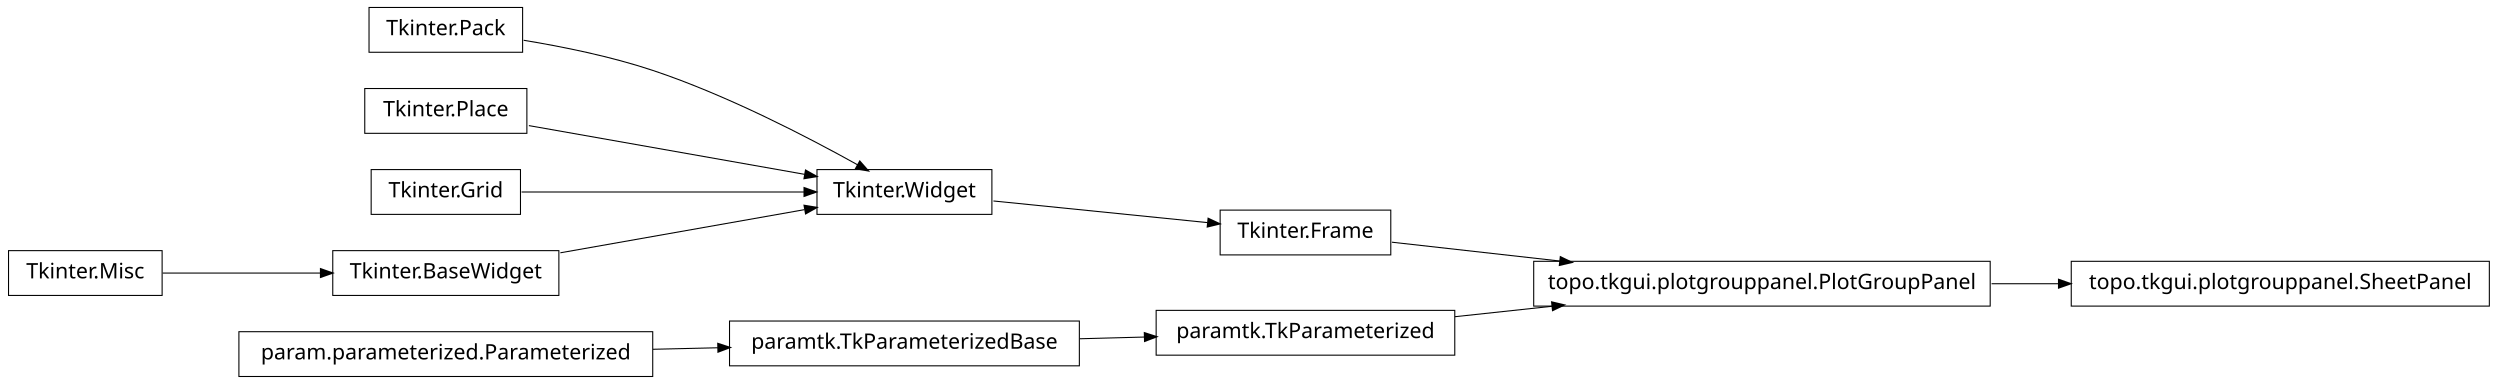
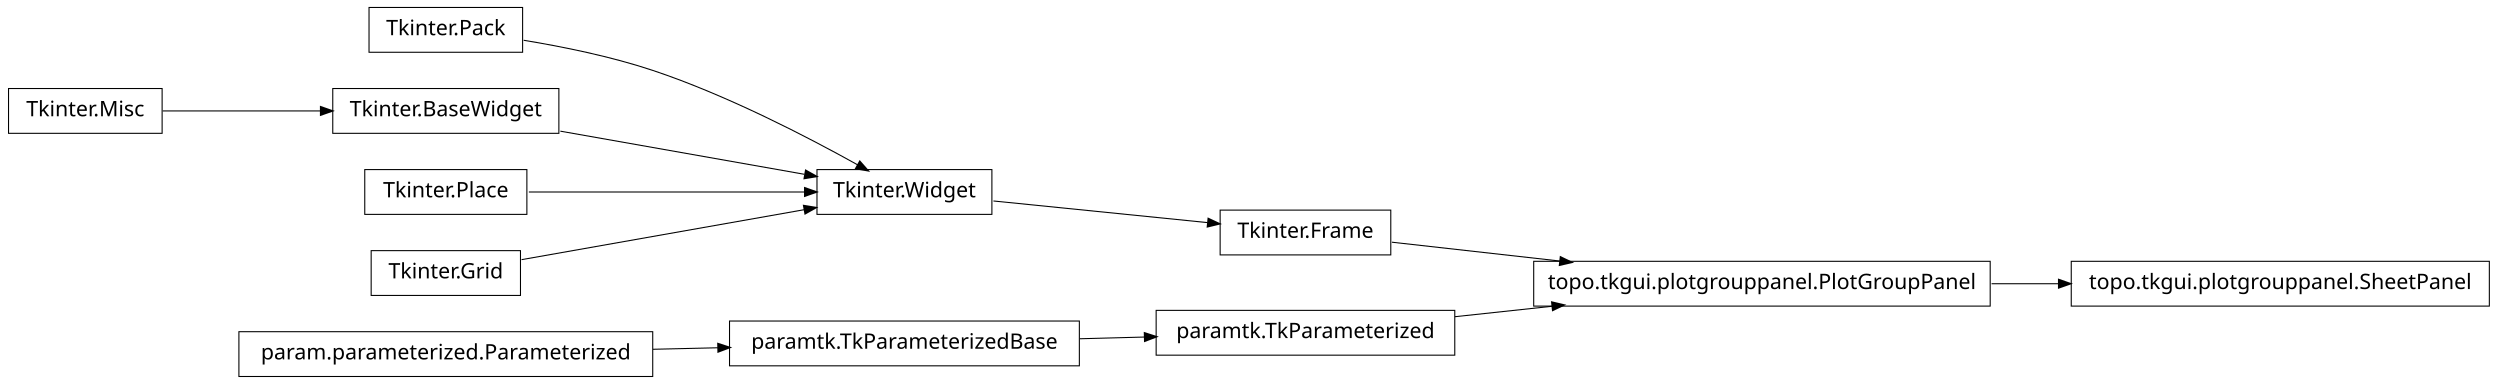
<svg xmlns="http://www.w3.org/2000/svg" width="1172pt" height="180pt" viewBox="0.00 0.00 1172.00 180.00">
  <g id="graph1" class="graph" transform="scale(1 1) rotate(0) translate(4 176)">
    <polygon fill="white" stroke="white" points="-4,5 -4,-176 1169,-176 1169,5 -4,5" />
    <g id="node1" class="node">
      <polygon fill="none" stroke="black" stroke-width="0.5" points="241,-172.5 169,-172.5 169,-151.5 241,-151.5 241,-172.5" />
      <text text-anchor="middle" x="205" y="-159.5" font-family="Vera" font-size="10.00">Tkinter.Pack</text>
    </g>
    <g id="node3" class="node">
      <polygon fill="none" stroke="black" stroke-width="0.5" points="461,-96.5 379,-96.5 379,-75.5 461,-75.5 461,-96.5" />
      <text text-anchor="middle" x="420" y="-83.5" font-family="Vera" font-size="10.00">Tkinter.Widget</text>
    </g>
-     <g id="edge12" class="edge">
+     <g id="edge18" class="edge">
      <path fill="none" stroke="black" stroke-width="0.5" d="M241.5,-157.123C259.93,-154.093 282.464,-149.511 302,-143 337.006,-131.333 375.019,-111.57 398.178,-98.653" />
      <polygon fill="black" stroke="black" points="399.105,-100.14 402.607,-96.165 397.39,-97.088 399.105,-100.14" />
    </g>
    <g id="node2" class="node">
      <polygon fill="none" stroke="black" stroke-width="0.5" points="648,-77.5 568,-77.5 568,-56.5 648,-56.5 648,-77.5" />
      <text text-anchor="middle" x="608" y="-64.5" font-family="Vera" font-size="10.00">Tkinter.Frame</text>
    </g>
    <g id="node10" class="node">
      <polygon fill="none" stroke="black" stroke-width="0.5" points="929,-53.5 715,-53.5 715,-32.5 929,-32.5 929,-53.5" />
      <text text-anchor="middle" x="822" y="-40.5" font-family="Vera" font-size="10.00">topo.tkgui.plotgrouppanel.PlotGroupPanel</text>
    </g>
-     <g id="edge20" class="edge">
+     <g id="edge8" class="edge">
      <path fill="none" stroke="black" stroke-width="0.5" d="M648.503,-62.458C670.862,-59.95 699.638,-56.723 727.302,-53.62" />
      <polygon fill="black" stroke="black" points="727.679,-55.339 732.453,-53.043 727.289,-51.861 727.679,-55.339" />
    </g>
    <g id="edge2" class="edge">
      <path fill="none" stroke="black" stroke-width="0.5" d="M461.723,-81.783C491.481,-78.776 531.488,-74.733 562.14,-71.635" />
      <polygon fill="black" stroke="black" points="562.564,-73.351 567.362,-71.107 562.212,-69.869 562.564,-73.351" />
    </g>
    <g id="node5" class="node">
+       <polygon fill="none" stroke="black" stroke-width="0.5" points="258,-134.5 152,-134.5 152,-113.5 258,-113.5 258,-134.5" />
+       <text text-anchor="middle" x="205" y="-121.5" font-family="Vera" font-size="10.00">Tkinter.BaseWidget</text>
+     </g>
+     <g id="edge16" class="edge">
+       <path fill="none" stroke="black" stroke-width="0.5" d="M258.699,-114.509C293.881,-108.291 339.423,-100.242 373.138,-94.283" />
+       <polygon fill="black" stroke="black" points="373.825,-95.938 378.444,-93.345 373.216,-92.492 373.825,-95.938" />
+     </g>
+     <g id="node6" class="node">
+       <polygon fill="none" stroke="black" stroke-width="0.5" points="72,-134.5 2.84217e-14,-134.5 0,-113.5 72,-113.5 72,-134.5" />
+       <text text-anchor="middle" x="36" y="-121.5" font-family="Vera" font-size="10.00">Tkinter.Misc</text>
+     </g>
+     <g id="edge4" class="edge">
+       <path fill="none" stroke="black" stroke-width="0.5" d="M72.255,-124C93.805,-124 121.651,-124 146.27,-124" />
+       <polygon fill="black" stroke="black" points="146.471,-125.75 151.471,-124 146.471,-122.25 146.471,-125.75" />
+     </g>
+     <g id="node8" class="node">
+       <polygon fill="none" stroke="black" stroke-width="0.5" points="243,-96.5 167,-96.5 167,-75.5 243,-75.5 243,-96.5" />
+       <text text-anchor="middle" x="205" y="-83.5" font-family="Vera" font-size="10.00">Tkinter.Place</text>
+     </g>
+     <g id="edge20" class="edge">
+       <path fill="none" stroke="black" stroke-width="0.5" d="M243.935,-86C280.299,-86 334.629,-86 373.308,-86" />
+       <polygon fill="black" stroke="black" points="373.42,-87.75 378.42,-86 373.42,-84.25 373.42,-87.75" />
+     </g>
+     <g id="node9" class="node">
+       <polygon fill="none" stroke="black" stroke-width="0.5" points="240,-58.5 170,-58.5 170,-37.5 240,-37.5 240,-58.5" />
+       <text text-anchor="middle" x="205" y="-45.5" font-family="Vera" font-size="10.00">Tkinter.Grid</text>
+     </g>
+     <g id="edge22" class="edge">
+       <path fill="none" stroke="black" stroke-width="0.5" d="M240.503,-54.275C276.687,-60.67 333.012,-70.625 372.905,-77.676" />
+       <polygon fill="black" stroke="black" points="372.947,-79.461 378.175,-78.608 373.556,-76.014 372.947,-79.461" />
+     </g>
+     <g id="node14" class="node">
+       <polygon fill="none" stroke="black" stroke-width="0.5" points="1163,-53.5 967,-53.5 967,-32.5 1163,-32.5 1163,-53.5" />
+       <text text-anchor="middle" x="1065" y="-40.5" font-family="Vera" font-size="10.00">topo.tkgui.plotgrouppanel.SheetPanel</text>
+     </g>
+     <g id="edge10" class="edge">
+       <path fill="none" stroke="black" stroke-width="0.5" d="M929.645,-43C940.118,-43 950.73,-43 961.165,-43" />
+       <polygon fill="black" stroke="black" points="961.272,-44.75 966.272,-43 961.272,-41.25 961.272,-44.75" />
+     </g>
+     <g id="node11" class="node">
+       <polygon fill="none" stroke="black" stroke-width="0.5" points="678,-30.5 538,-30.5 538,-9.5 678,-9.5 678,-30.5" />
+       <text text-anchor="middle" x="608" y="-17.5" font-family="Vera" font-size="10.00">paramtk.TkParameterized</text>
+     </g>
+     <g id="edge6" class="edge">
+       <path fill="none" stroke="black" stroke-width="0.5" d="M678.072,-27.531C692.637,-29.096 708.244,-30.774 723.612,-32.426" />
+       <polygon fill="black" stroke="black" points="723.654,-34.19 728.812,-32.984 724.028,-30.71 723.654,-34.19" />
+     </g>
+     <g id="node16" class="node">
+       <polygon fill="none" stroke="black" stroke-width="0.5" points="302,-20.5 108,-20.5 108,0.5 302,0.5 302,-20.5" />
+       <text text-anchor="middle" x="205" y="-7.5" font-family="Vera" font-size="10.00">param.parameterized.Parameterized</text>
+     </g>
+     <g id="node17" class="node">
      <polygon fill="none" stroke="black" stroke-width="0.5" points="502,-25.5 338,-25.5 338,-4.5 502,-4.5 502,-25.5" />
      <text text-anchor="middle" x="420" y="-12.5" font-family="Vera" font-size="10.00">paramtk.TkParameterizedBase</text>
    </g>
-     <g id="node20" class="node">
-       <polygon fill="none" stroke="black" stroke-width="0.5" points="678,-30.5 538,-30.5 538,-9.5 678,-9.5 678,-30.5" />
-       <text text-anchor="middle" x="608" y="-17.5" font-family="Vera" font-size="10.00">paramtk.TkParameterized</text>
+     <g id="edge12" class="edge">
+       <path fill="none" stroke="black" stroke-width="0.5" d="M302.121,-12.259C312.261,-12.494 322.525,-12.733 332.548,-12.966" />
+       <polygon fill="black" stroke="black" points="332.726,-14.721 337.766,-13.088 332.808,-11.222 332.726,-14.721" />
    </g>
-     <g id="edge22" class="edge">
+     <g id="edge14" class="edge">
      <path fill="none" stroke="black" stroke-width="0.5" d="M502.186,-17.186C512.283,-17.454 522.564,-17.728 532.554,-17.994" />
      <polygon fill="black" stroke="black" points="532.704,-19.748 537.749,-18.132 532.798,-16.249 532.704,-19.748" />
    </g>
-     <g id="node6" class="node">
-       <polygon fill="none" stroke="black" stroke-width="0.5" points="302,-20.5 108,-20.5 108,0.5 302,0.5 302,-20.5" />
-       <text text-anchor="middle" x="205" y="-7.5" font-family="Vera" font-size="10.00">param.parameterized.Parameterized</text>
-     </g>
-     <g id="edge4" class="edge">
-       <path fill="none" stroke="black" stroke-width="0.5" d="M302.121,-12.259C312.261,-12.494 322.525,-12.733 332.548,-12.966" />
-       <polygon fill="black" stroke="black" points="332.726,-14.721 337.766,-13.088 332.808,-11.222 332.726,-14.721" />
-     </g>
-     <g id="node8" class="node">
-       <polygon fill="none" stroke="black" stroke-width="0.5" points="243,-134.5 167,-134.5 167,-113.5 243,-113.5 243,-134.5" />
-       <text text-anchor="middle" x="205" y="-121.5" font-family="Vera" font-size="10.00">Tkinter.Place</text>
-     </g>
-     <g id="edge14" class="edge">
-       <path fill="none" stroke="black" stroke-width="0.5" d="M243.935,-117.118C280.299,-110.691 334.629,-101.089 373.308,-94.252" />
-       <polygon fill="black" stroke="black" points="373.801,-95.943 378.42,-93.349 373.192,-92.496 373.801,-95.943" />
-     </g>
-     <g id="node9" class="node">
-       <polygon fill="none" stroke="black" stroke-width="0.5" points="1163,-53.5 967,-53.5 967,-32.5 1163,-32.5 1163,-53.5" />
-       <text text-anchor="middle" x="1065" y="-40.5" font-family="Vera" font-size="10.00">topo.tkgui.plotgrouppanel.SheetPanel</text>
-     </g>
-     <g id="edge6" class="edge">
-       <path fill="none" stroke="black" stroke-width="0.5" d="M929.645,-43C940.118,-43 950.73,-43 961.165,-43" />
-       <polygon fill="black" stroke="black" points="961.272,-44.75 966.272,-43 961.272,-41.25 961.272,-44.75" />
-     </g>
-     <g id="node12" class="node">
-       <polygon fill="none" stroke="black" stroke-width="0.5" points="240,-96.5 170,-96.5 170,-75.5 240,-75.5 240,-96.5" />
-       <text text-anchor="middle" x="205" y="-83.5" font-family="Vera" font-size="10.00">Tkinter.Grid</text>
-     </g>
-     <g id="edge16" class="edge">
-       <path fill="none" stroke="black" stroke-width="0.5" d="M240.503,-86C276.687,-86 333.012,-86 372.905,-86" />
-       <polygon fill="black" stroke="black" points="373.175,-87.75 378.175,-86 373.175,-84.25 373.175,-87.75" />
-     </g>
-     <g id="node13" class="node">
-       <polygon fill="none" stroke="black" stroke-width="0.5" points="72,-58.5 2.84217e-14,-58.5 0,-37.5 72,-37.5 72,-58.5" />
-       <text text-anchor="middle" x="36" y="-45.5" font-family="Vera" font-size="10.00">Tkinter.Misc</text>
-     </g>
-     <g id="node14" class="node">
-       <polygon fill="none" stroke="black" stroke-width="0.5" points="258,-58.5 152,-58.5 152,-37.5 258,-37.5 258,-58.5" />
-       <text text-anchor="middle" x="205" y="-45.5" font-family="Vera" font-size="10.00">Tkinter.BaseWidget</text>
-     </g>
-     <g id="edge8" class="edge">
-       <path fill="none" stroke="black" stroke-width="0.5" d="M72.255,-48C93.805,-48 121.651,-48 146.27,-48" />
-       <polygon fill="black" stroke="black" points="146.471,-49.75 151.471,-48 146.471,-46.25 146.471,-49.75" />
-     </g>
-     <g id="edge10" class="edge">
-       <path fill="none" stroke="black" stroke-width="0.5" d="M258.699,-57.491C293.881,-63.709 339.423,-71.758 373.138,-77.717" />
-       <polygon fill="black" stroke="black" points="373.216,-79.508 378.444,-78.655 373.825,-76.062 373.216,-79.508" />
-     </g>
-     <g id="edge18" class="edge">
-       <path fill="none" stroke="black" stroke-width="0.5" d="M678.072,-27.531C692.637,-29.096 708.244,-30.774 723.612,-32.426" />
-       <polygon fill="black" stroke="black" points="723.654,-34.19 728.812,-32.984 724.028,-30.71 723.654,-34.19" />
-     </g>
  </g>
</svg>
